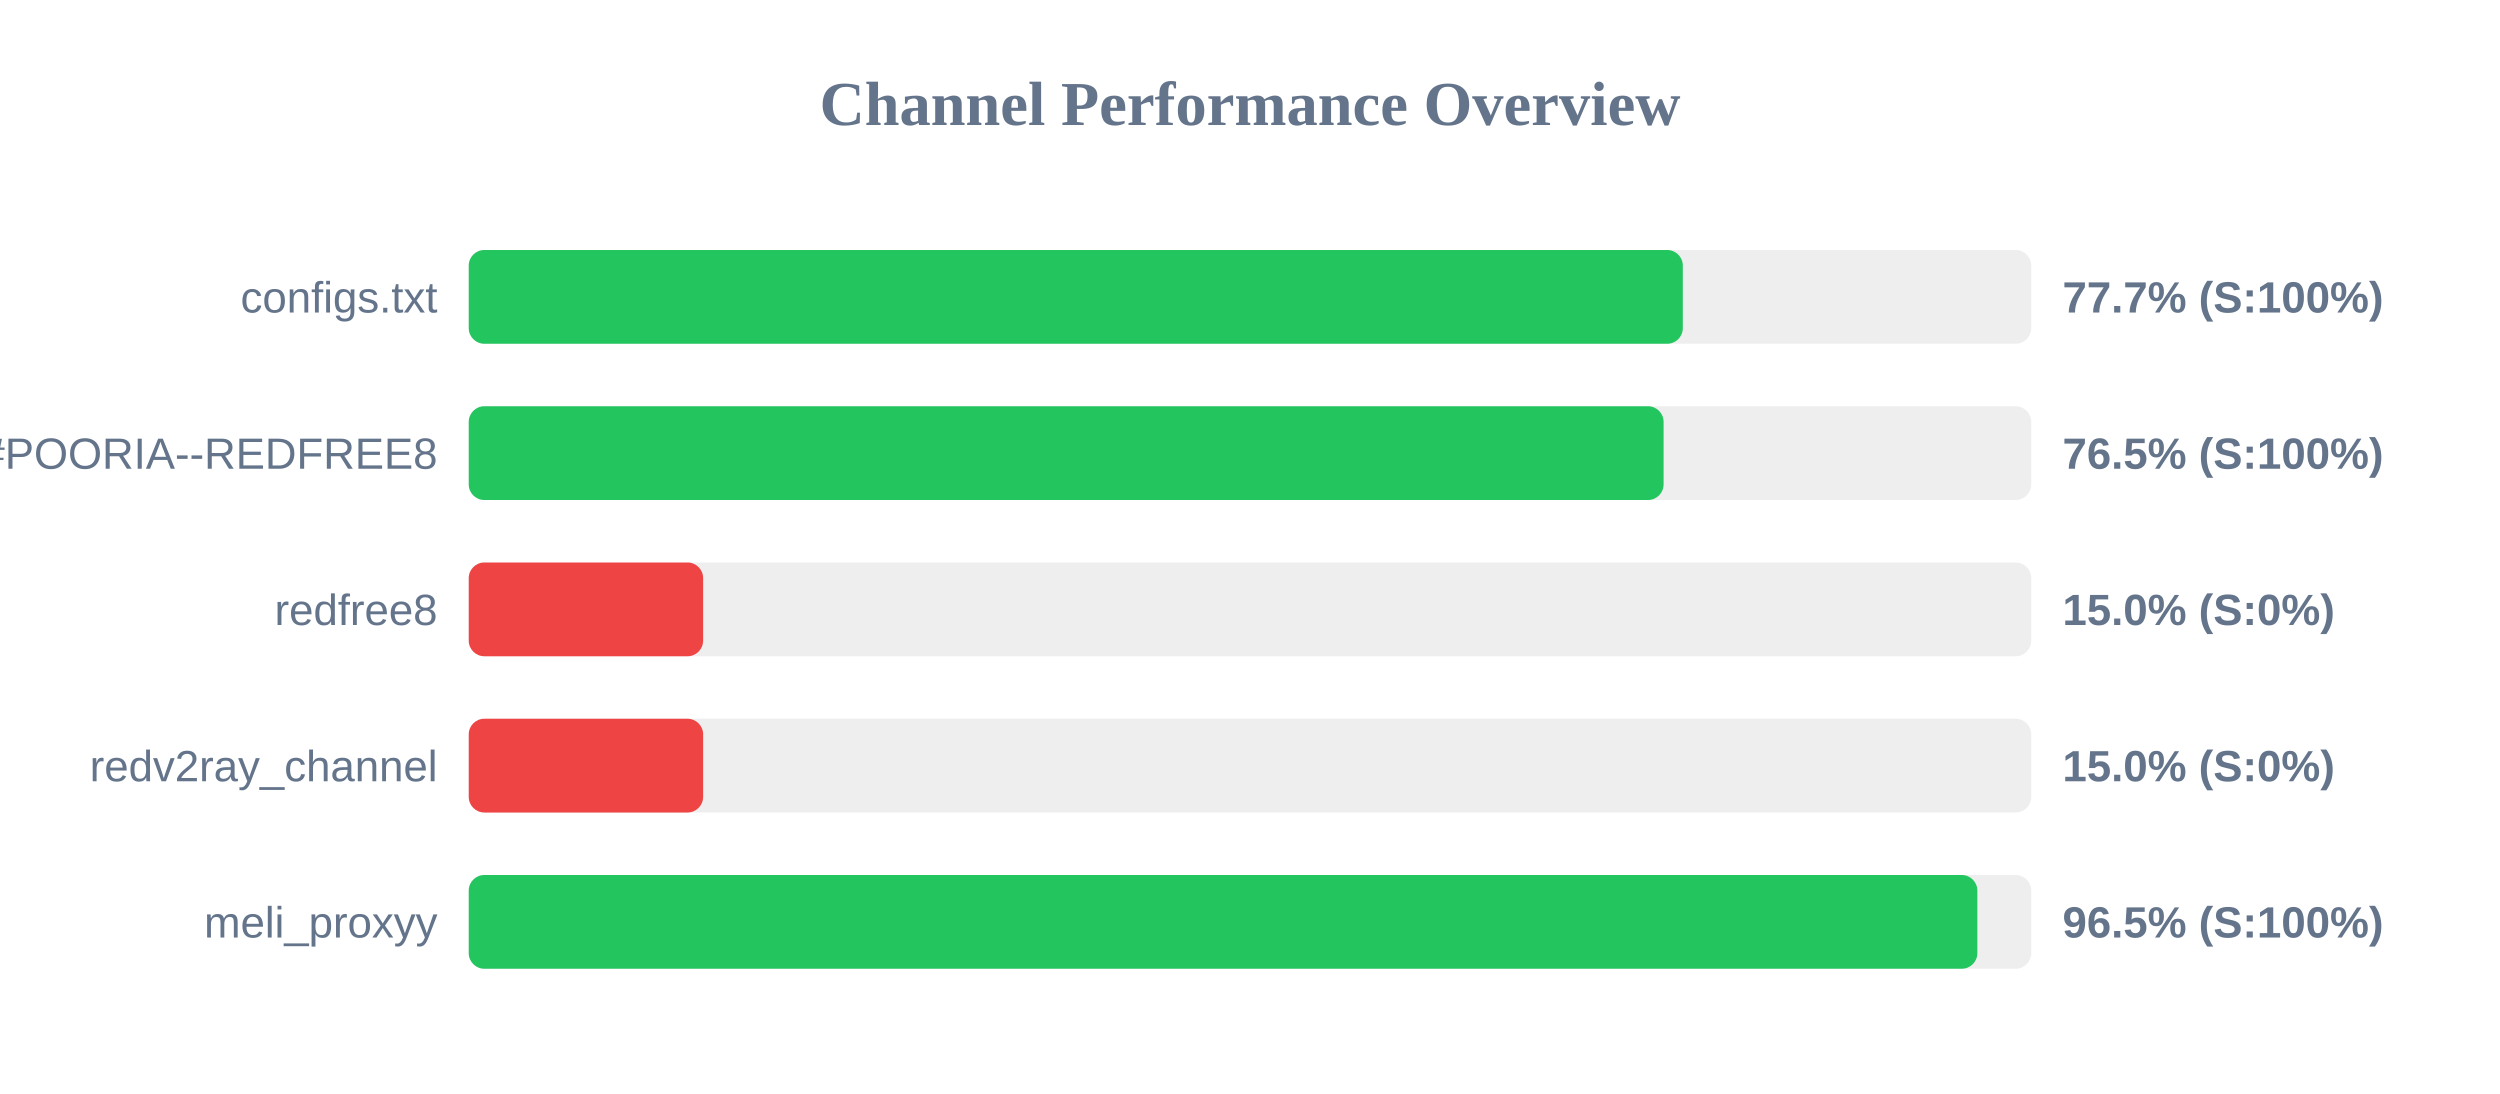
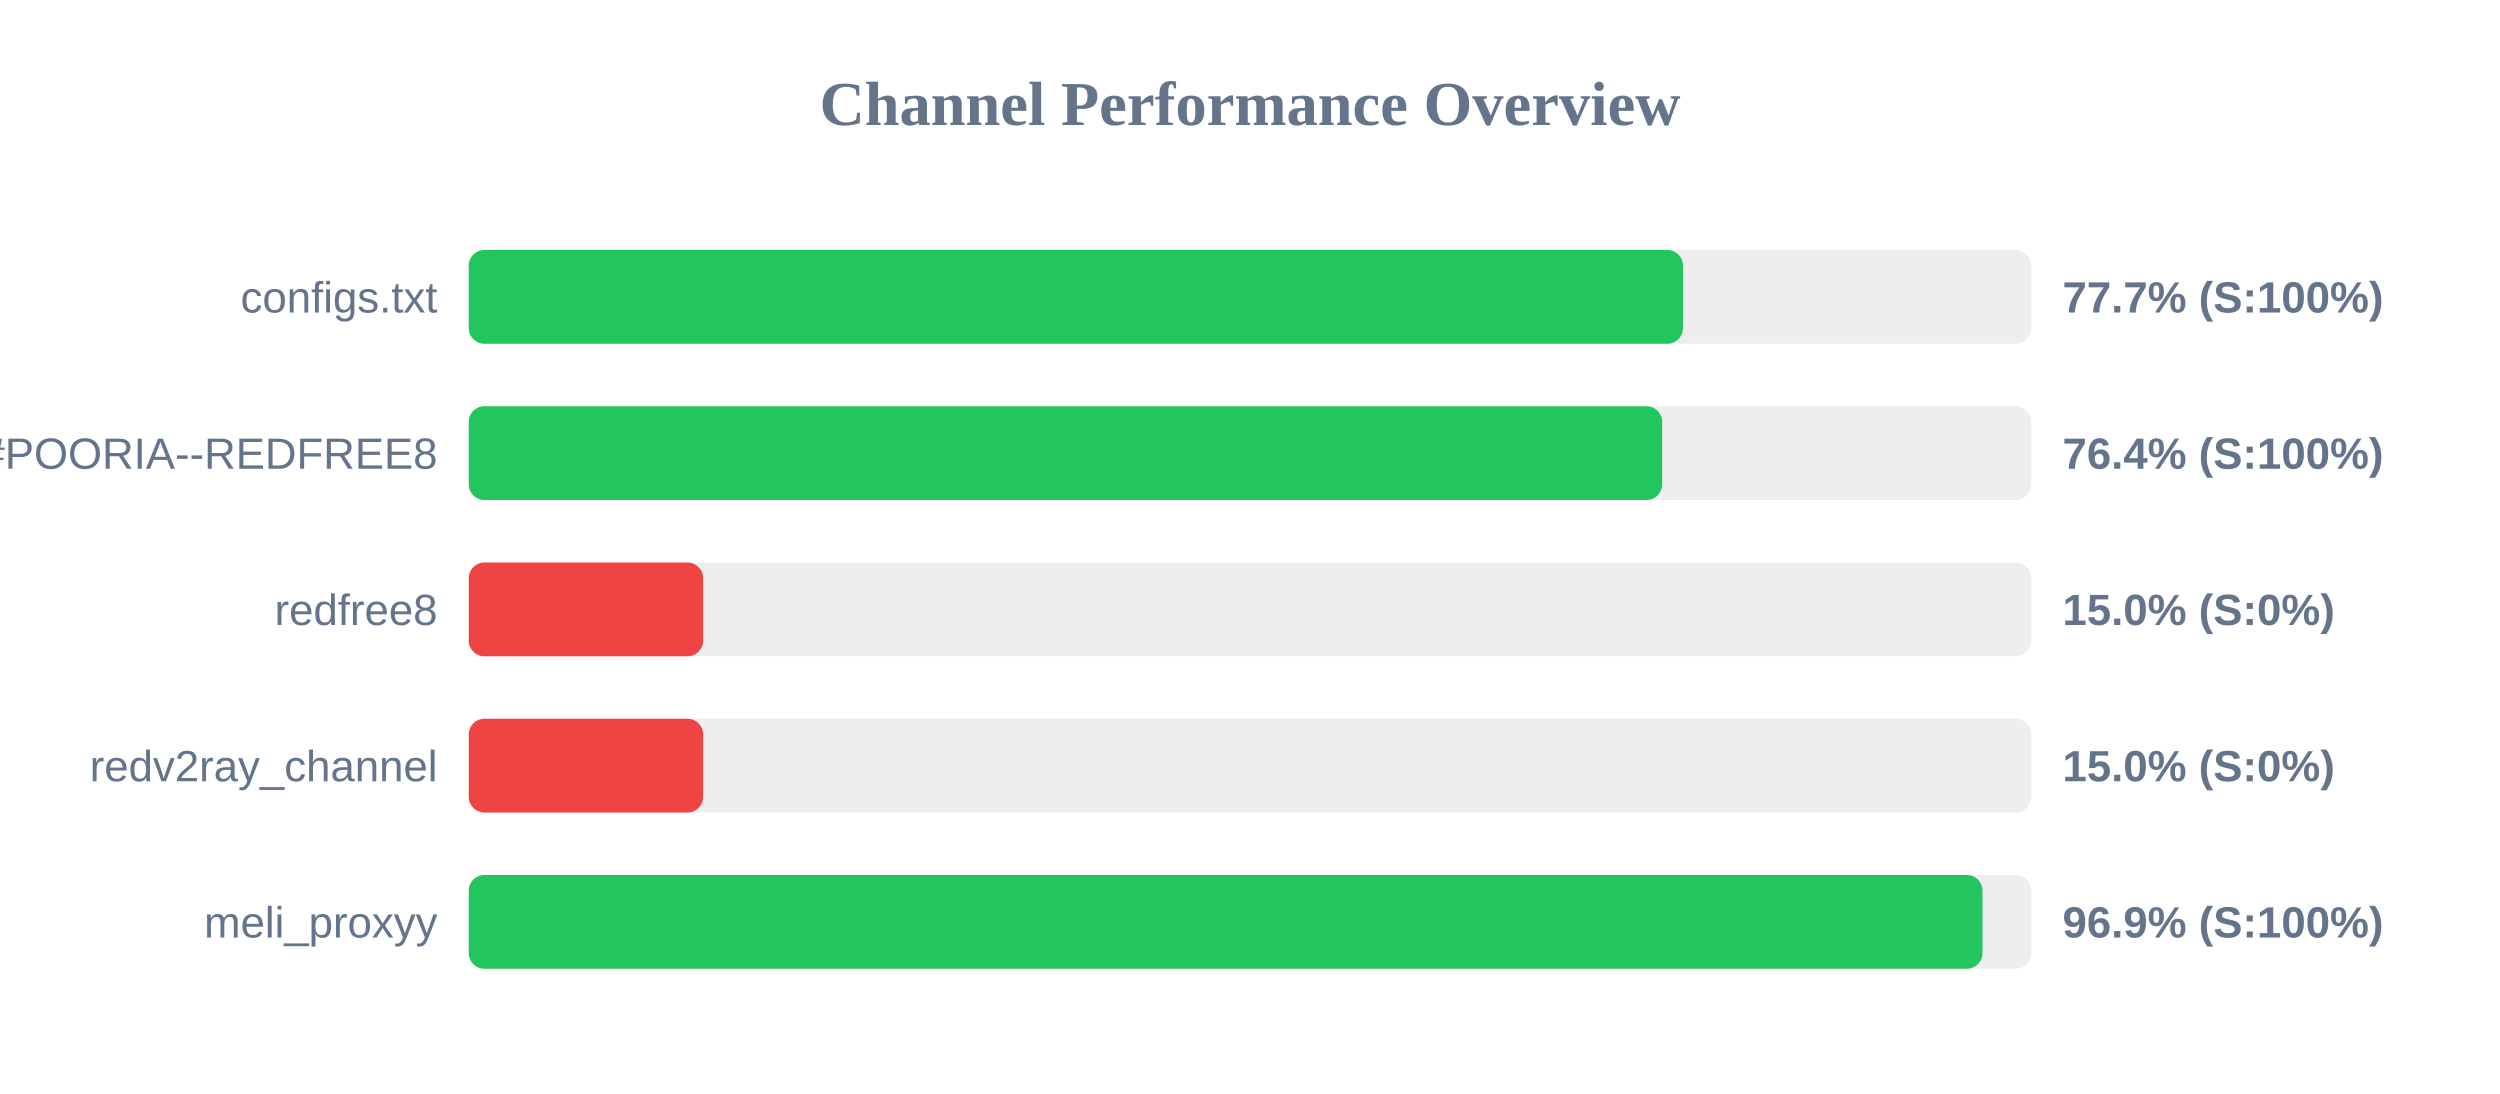
<svg xmlns="http://www.w3.org/2000/svg" width="800" height="350" version="1.1">
  <style>
        .row { font: 14px Arial; fill: #64748b; }
        .score { font: bold 14px Arial; fill: #64748b; }
    </style>
  <text x="400" y="40" text-anchor="middle" font-size="20px" font-weight="bold" fill="#64748b">Channel Performance Overview</text>
  <rect x="150" y="80" width="500" height="30" fill="#eee" rx="5" />
-   <rect x="150" y="80" width="388.5" height="30" fill="#22c55e" rx="5" />
+   <rect x="150" y="80" width="388.55" height="30" fill="#22c55e" rx="5" />
  <text x="140" y="100" text-anchor="end" class="row">configs.txt</text>
  <text x="660" y="100" text-anchor="start" class="score">77.7% (S:100%)</text>
  <rect x="150" y="130" width="500" height="30" fill="#eee" rx="5" />
-   <rect x="150" y="130" width="382.35" height="30" fill="#22c55e" rx="5" />
+   <rect x="150" y="130" width="381.9" height="30" fill="#22c55e" rx="5" />
  <text x="140" y="150" text-anchor="end" class="row">POORIA--REDFREE8.txt#POORIA--REDFREE8</text>
-   <text x="660" y="150" text-anchor="start" class="score">76.5% (S:100%)</text>
+   <text x="660" y="150" text-anchor="start" class="score">76.4% (S:100%)</text>
  <rect x="150" y="180" width="500" height="30" fill="#eee" rx="5" />
  <rect x="150" y="180" width="75.0" height="30" fill="#ef4444" rx="5" />
  <text x="140" y="200" text-anchor="end" class="row">redfree8</text>
  <text x="660" y="200" text-anchor="start" class="score">15.0% (S:0%)</text>
  <rect x="150" y="230" width="500" height="30" fill="#eee" rx="5" />
  <rect x="150" y="230" width="75.0" height="30" fill="#ef4444" rx="5" />
  <text x="140" y="250" text-anchor="end" class="row">redv2ray_channel</text>
  <text x="660" y="250" text-anchor="start" class="score">15.0% (S:0%)</text>
  <rect x="150" y="280" width="500" height="30" fill="#eee" rx="5" />
-   <rect x="150" y="280" width="482.75" height="30" fill="#22c55e" rx="5" />
+   <rect x="150" y="280" width="484.4" height="30" fill="#22c55e" rx="5" />
  <text x="140" y="300" text-anchor="end" class="row">meli_proxyy</text>
-   <text x="660" y="300" text-anchor="start" class="score">96.5% (S:100%)</text>
+   <text x="660" y="300" text-anchor="start" class="score">96.9% (S:100%)</text>
</svg>
